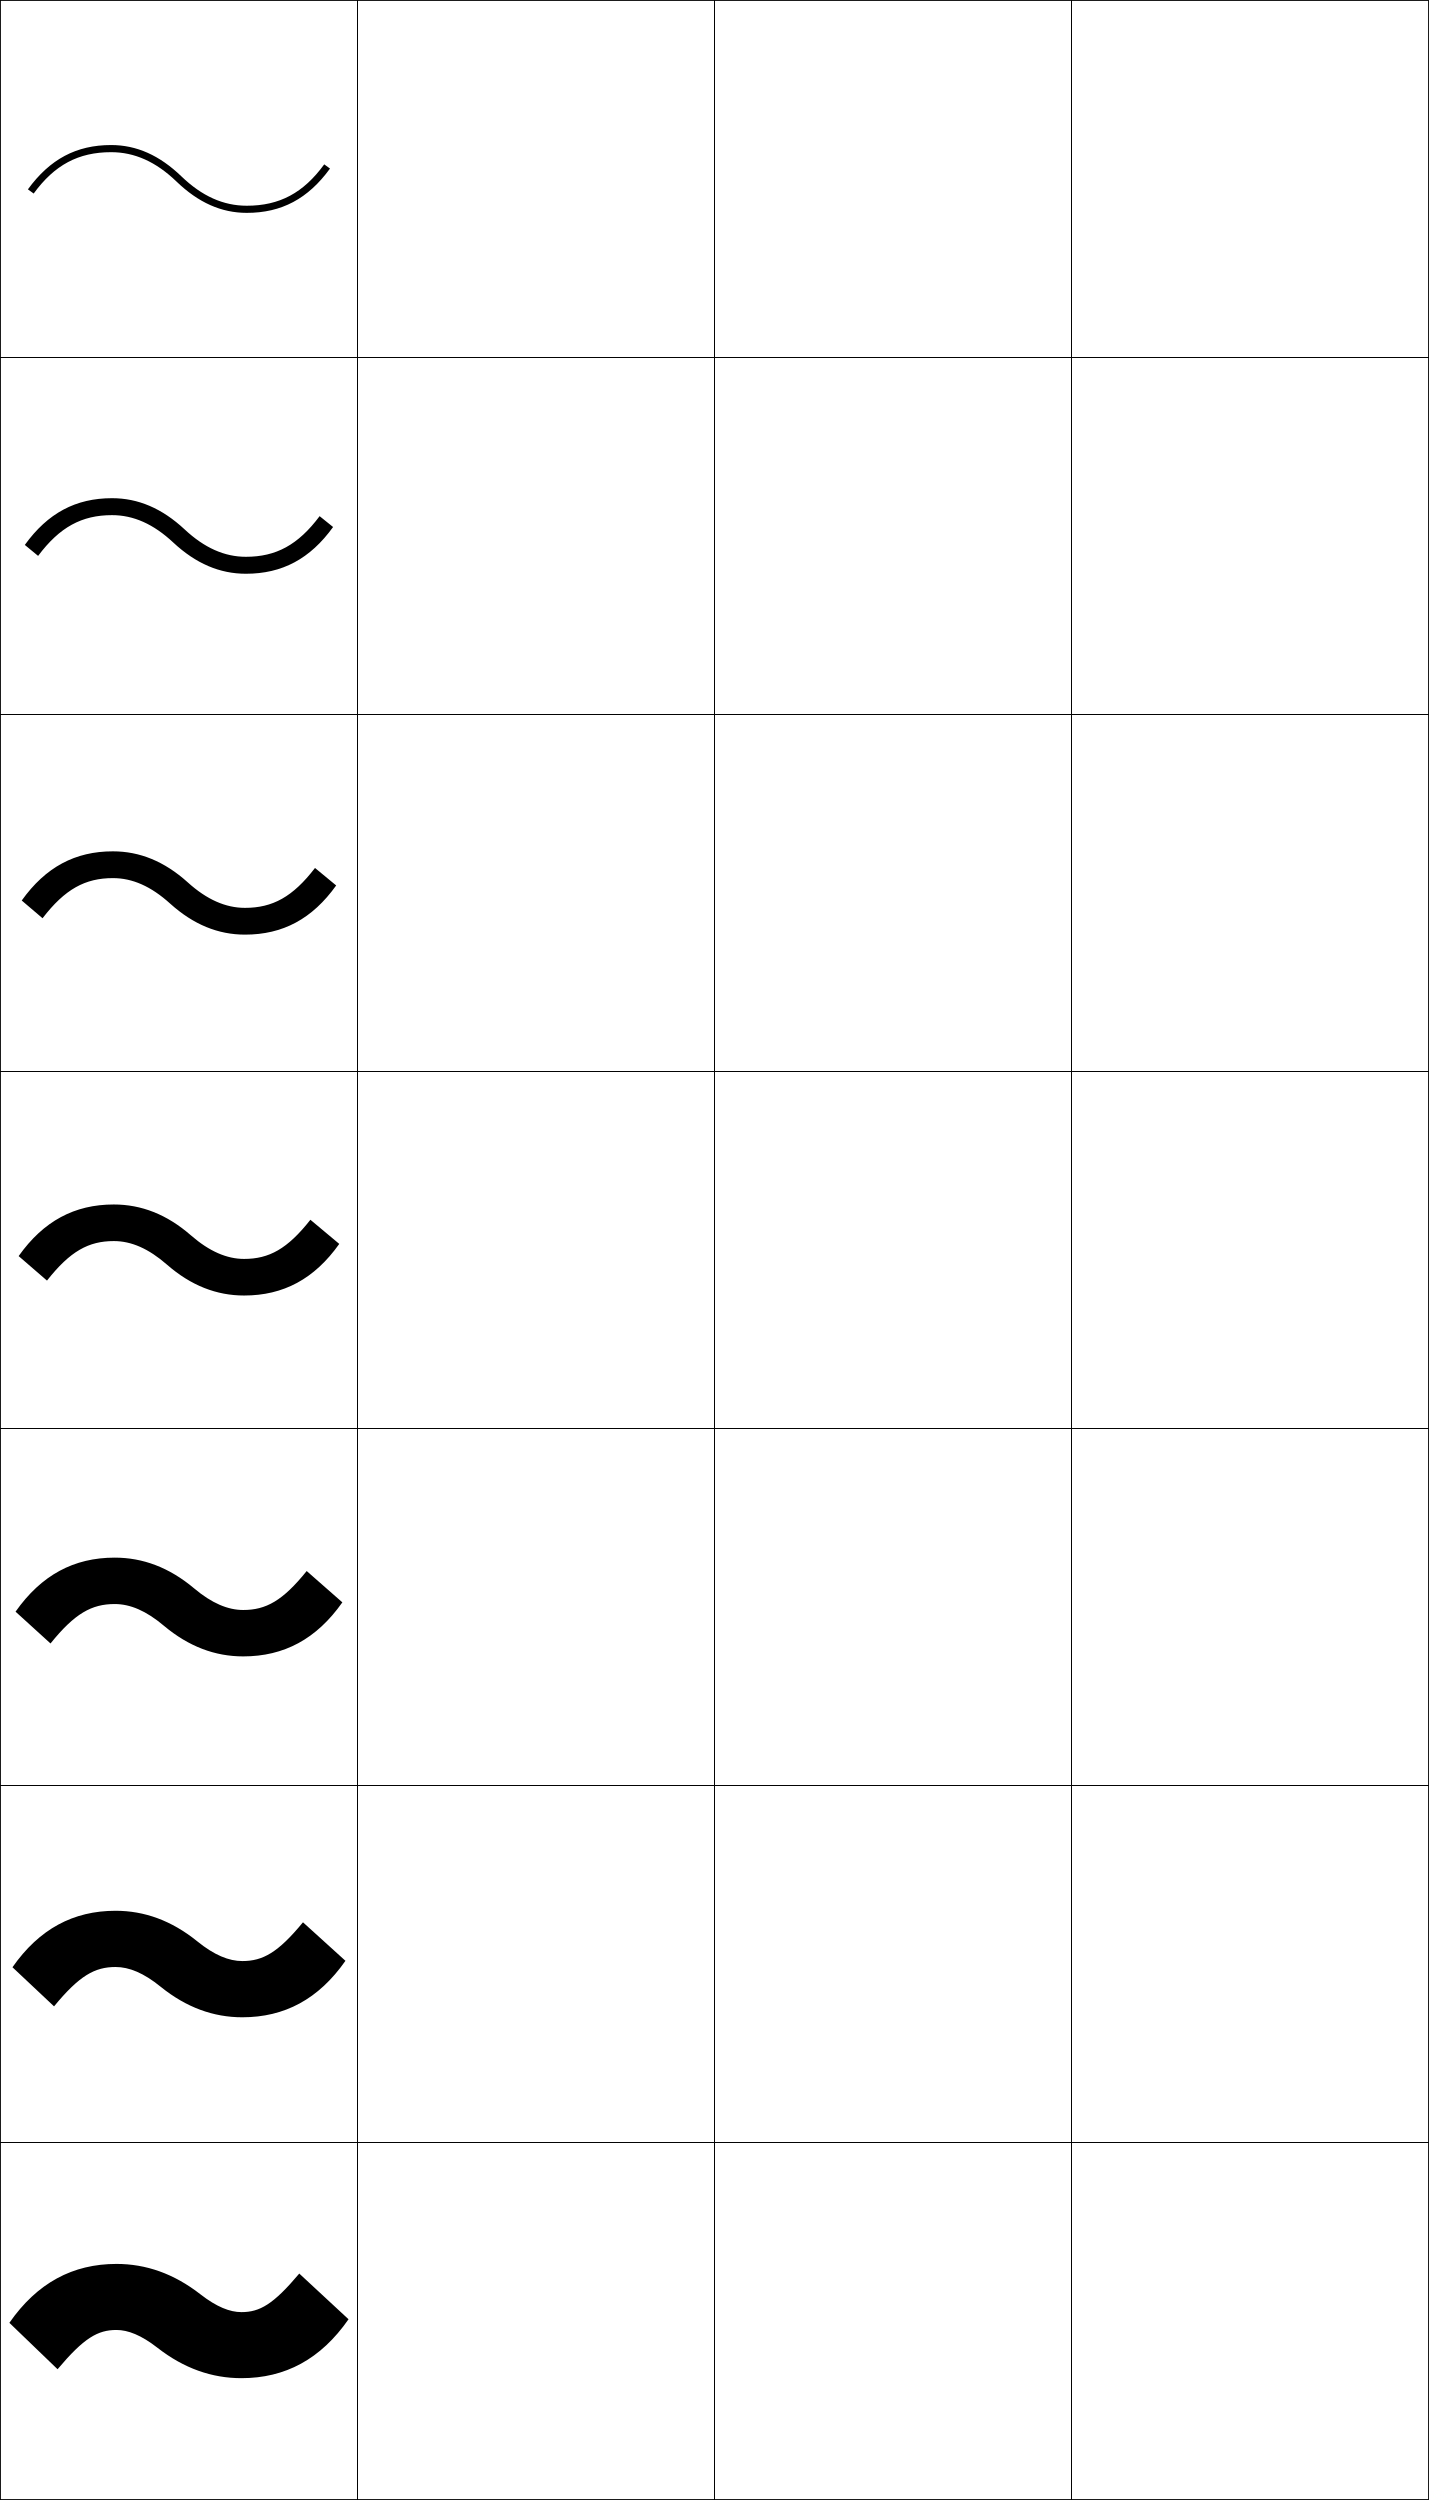
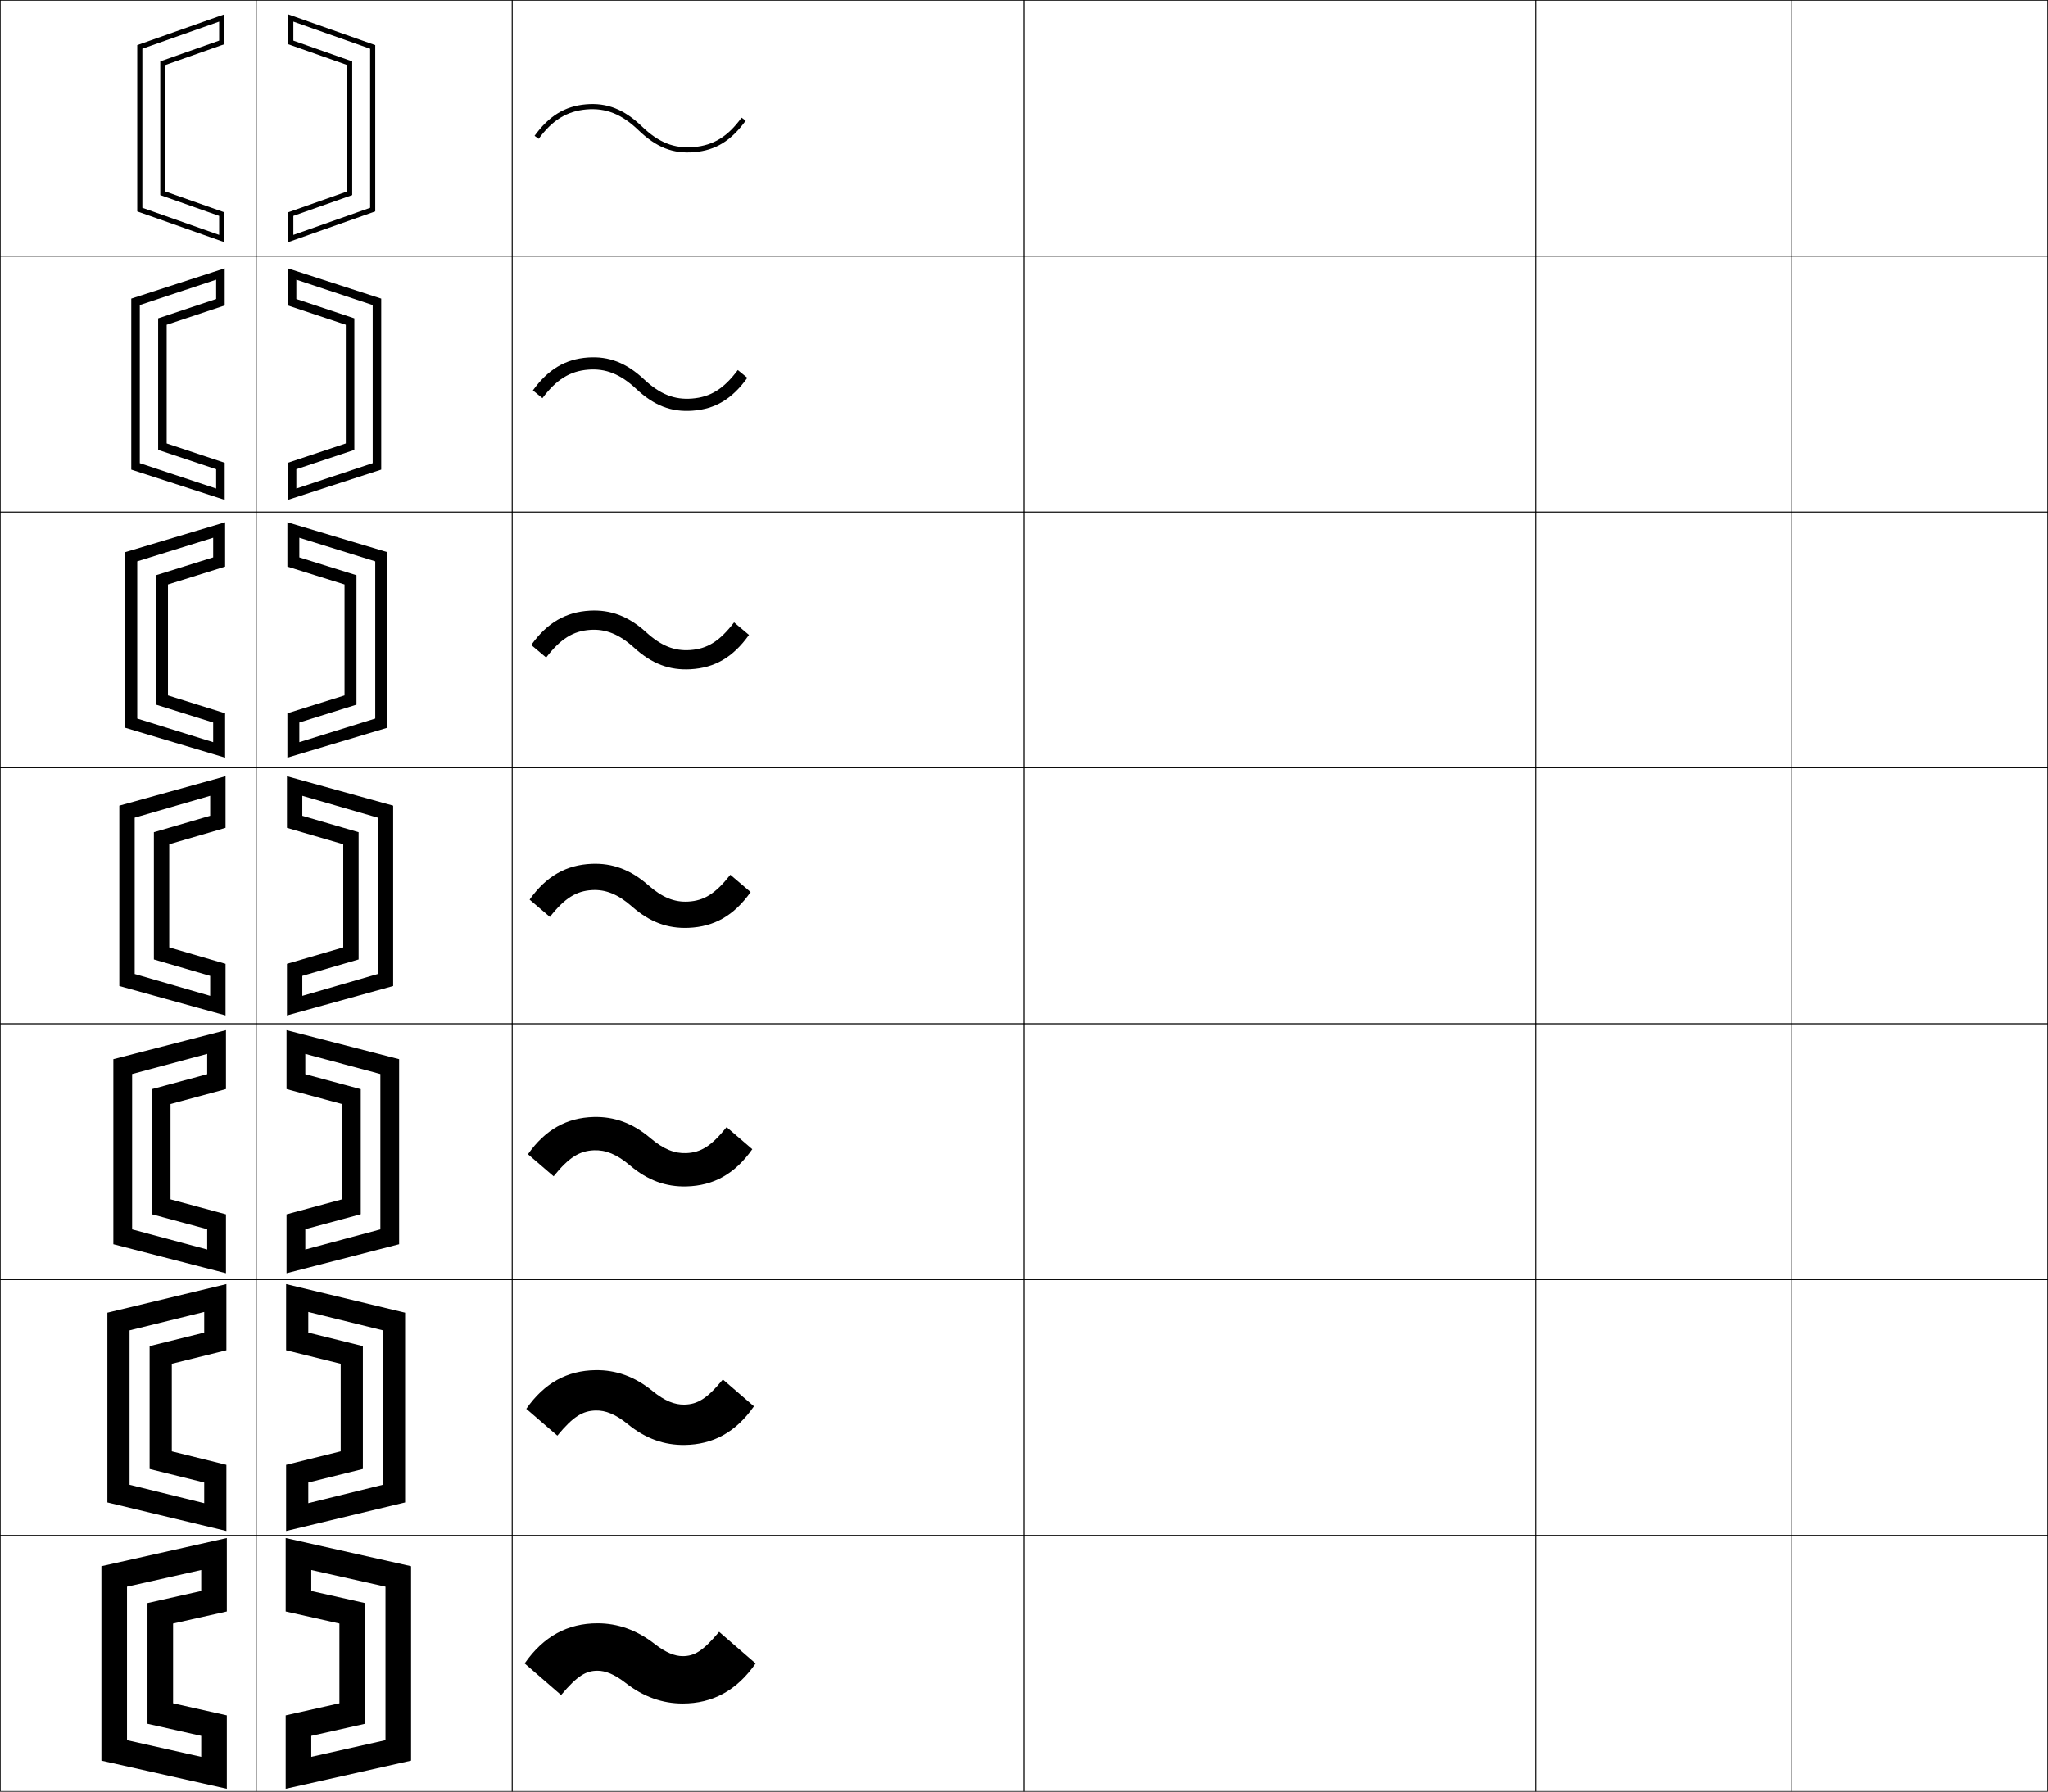
- <svg xmlns="http://www.w3.org/2000/svg" width="400.25" height="700.25" viewBox="0 0 400.25 700.25" overflow="visible" enable-background="new 0 0 400.25 700.25" xml:space="preserve">
+ <svg xmlns="http://www.w3.org/2000/svg" width="800.25" height="700.25" viewBox="0 0 800.25 700.25" overflow="visible" enable-background="new 0 0 800.25 700.25" xml:space="preserve">
  <g id="glyphs">
    <g>
      <rect x="0.125" y="0.125" fill="none" stroke="#000000" stroke-width="0.25" width="100" height="100" />
      <rect x="100.125" y="0.125" fill="none" stroke="#000000" stroke-width="0.25" width="100" height="100" />
      <rect x="0.125" y="100.125" fill="none" stroke="#000000" stroke-width="0.25" width="100" height="100" />
      <rect x="100.125" y="100.125" fill="none" stroke="#000000" stroke-width="0.25" width="100" height="100" />
      <rect x="0.125" y="200.125" fill="none" stroke="#000000" stroke-width="0.25" width="100" height="100" />
      <rect x="100.125" y="200.125" fill="none" stroke="#000000" stroke-width="0.25" width="100" height="100" />
      <rect x="0.125" y="300.125" fill="none" stroke="#000000" stroke-width="0.25" width="100" height="100" />
      <rect x="100.125" y="300.125" fill="none" stroke="#000000" stroke-width="0.25" width="100" height="100" />
      <rect x="0.125" y="400.125" fill="none" stroke="#000000" stroke-width="0.25" width="100" height="100" />
      <rect x="100.125" y="400.125" fill="none" stroke="#000000" stroke-width="0.25" width="100" height="100" />
      <rect x="0.125" y="500.125" fill="none" stroke="#000000" stroke-width="0.25" width="100" height="100" />
      <rect x="100.125" y="500.125" fill="none" stroke="#000000" stroke-width="0.25" width="100" height="100" />
      <rect x="0.125" y="600.125" fill="none" stroke="#000000" stroke-width="0.25" width="100" height="100" />
      <rect x="100.125" y="600.125" fill="none" stroke="#000000" stroke-width="0.25" width="100" height="100" />
+       <rect x="600.125" y="0.125" fill="none" stroke="#000000" stroke-width="0.25" width="100" height="100" />
+       <rect x="700.125" y="0.125" fill="none" stroke="#000000" stroke-width="0.25" width="100" height="100" />
+       <rect x="600.125" y="100.125" fill="none" stroke="#000000" stroke-width="0.25" width="100" height="100" />
+       <rect x="700.125" y="100.125" fill="none" stroke="#000000" stroke-width="0.25" width="100" height="100" />
+       <rect x="600.125" y="200.125" fill="none" stroke="#000000" stroke-width="0.25" width="100" height="100" />
+       <rect x="700.125" y="200.125" fill="none" stroke="#000000" stroke-width="0.25" width="100" height="100" />
+       <rect x="600.125" y="300.125" fill="none" stroke="#000000" stroke-width="0.25" width="100" height="100" />
+       <rect x="700.125" y="300.125" fill="none" stroke="#000000" stroke-width="0.25" width="100" height="100" />
+       <rect x="600.125" y="400.125" fill="none" stroke="#000000" stroke-width="0.25" width="100" height="100" />
+       <rect x="700.125" y="400.125" fill="none" stroke="#000000" stroke-width="0.25" width="100" height="100" />
+       <rect x="600.125" y="500.125" fill="none" stroke="#000000" stroke-width="0.25" width="100" height="100" />
+       <rect x="700.125" y="500.125" fill="none" stroke="#000000" stroke-width="0.25" width="100" height="100" />
+       <rect x="600.125" y="600.125" fill="none" stroke="#000000" stroke-width="0.25" width="100" height="100" />
+       <rect x="700.125" y="600.125" fill="none" stroke="#000000" stroke-width="0.25" width="100" height="100" />
+       <rect x="200.125" y="0.125" fill="none" stroke="#000000" stroke-width="0.25" width="100" height="100" />
+       <rect x="300.125" y="0.125" fill="none" stroke="#000000" stroke-width="0.25" width="100" height="100" />
+       <rect x="400.125" y="0.125" fill="none" stroke="#000000" stroke-width="0.25" width="100" height="100" />
+       <rect x="500.125" y="0.125" fill="none" stroke="#000000" stroke-width="0.25" width="100" height="100" />
+       <rect x="200.125" y="100.125" fill="none" stroke="#000000" stroke-width="0.25" width="100" height="100" />
+       <rect x="300.125" y="100.125" fill="none" stroke="#000000" stroke-width="0.25" width="100" height="100" />
+       <rect x="400.125" y="100.125" fill="none" stroke="#000000" stroke-width="0.25" width="100" height="100" />
+       <rect x="500.125" y="100.125" fill="none" stroke="#000000" stroke-width="0.25" width="100" height="100" />
+       <rect x="200.125" y="200.125" fill="none" stroke="#000000" stroke-width="0.25" width="100" height="100" />
+       <rect x="300.125" y="200.125" fill="none" stroke="#000000" stroke-width="0.25" width="100" height="100" />
+       <rect x="400.125" y="200.125" fill="none" stroke="#000000" stroke-width="0.25" width="100" height="100" />
+       <rect x="500.125" y="200.125" fill="none" stroke="#000000" stroke-width="0.25" width="100" height="100" />
+       <rect x="200.125" y="300.125" fill="none" stroke="#000000" stroke-width="0.25" width="100" height="100" />
+       <rect x="300.125" y="300.125" fill="none" stroke="#000000" stroke-width="0.25" width="100" height="100" />
+       <rect x="400.125" y="300.125" fill="none" stroke="#000000" stroke-width="0.25" width="100" height="100" />
+       <rect x="500.125" y="300.125" fill="none" stroke="#000000" stroke-width="0.25" width="100" height="100" />
+       <rect x="200.125" y="400.125" fill="none" stroke="#000000" stroke-width="0.25" width="100" height="100" />
+       <rect x="300.125" y="400.125" fill="none" stroke="#000000" stroke-width="0.25" width="100" height="100" />
+       <rect x="400.125" y="400.125" fill="none" stroke="#000000" stroke-width="0.25" width="100" height="100" />
+       <rect x="500.125" y="400.125" fill="none" stroke="#000000" stroke-width="0.25" width="100" height="100" />
+       <rect x="200.125" y="500.125" fill="none" stroke="#000000" stroke-width="0.25" width="100" height="100" />
+       <rect x="300.125" y="500.125" fill="none" stroke="#000000" stroke-width="0.25" width="100" height="100" />
+       <rect x="400.125" y="500.125" fill="none" stroke="#000000" stroke-width="0.25" width="100" height="100" />
+       <rect x="500.125" y="500.125" fill="none" stroke="#000000" stroke-width="0.25" width="100" height="100" />
+       <rect x="200.125" y="600.125" fill="none" stroke="#000000" stroke-width="0.25" width="100" height="100" />
+       <rect x="300.125" y="600.125" fill="none" stroke="#000000" stroke-width="0.25" width="100" height="100" />
+       <rect x="400.125" y="600.125" fill="none" stroke="#000000" stroke-width="0.25" width="100" height="100" />
+       <rect x="500.125" y="600.125" fill="none" stroke="#000000" stroke-width="0.25" width="100" height="100" />
    </g>
    <g>
-       <rect x="200.125" y="0.125" fill="none" stroke="#000000" stroke-width="0.25" width="100" height="100" />
-       <rect x="300.125" y="0.125" fill="none" stroke="#000000" stroke-width="0.25" width="100" height="100" />
-       <rect x="200.125" y="100.125" fill="none" stroke="#000000" stroke-width="0.25" width="100" height="100" />
-       <rect x="300.125" y="100.125" fill="none" stroke="#000000" stroke-width="0.25" width="100" height="100" />
-       <rect x="200.125" y="200.125" fill="none" stroke="#000000" stroke-width="0.25" width="100" height="100" />
-       <rect x="300.125" y="200.125" fill="none" stroke="#000000" stroke-width="0.25" width="100" height="100" />
-       <rect x="200.125" y="300.125" fill="none" stroke="#000000" stroke-width="0.25" width="100" height="100" />
-       <rect x="300.125" y="300.125" fill="none" stroke="#000000" stroke-width="0.25" width="100" height="100" />
-       <rect x="200.125" y="400.125" fill="none" stroke="#000000" stroke-width="0.25" width="100" height="100" />
-       <rect x="300.125" y="400.125" fill="none" stroke="#000000" stroke-width="0.25" width="100" height="100" />
-       <rect x="200.125" y="500.125" fill="none" stroke="#000000" stroke-width="0.25" width="100" height="100" />
-       <rect x="300.125" y="500.125" fill="none" stroke="#000000" stroke-width="0.25" width="100" height="100" />
-       <rect x="200.125" y="600.125" fill="none" stroke="#000000" stroke-width="0.25" width="100" height="100" />
-       <rect x="300.125" y="600.125" fill="none" stroke="#000000" stroke-width="0.25" width="100" height="100" />
+       <polygon points="49.625,680.121 39.625,688.125 39.625,612.125 88.625,601.125 88.625,629.821 67.625,634.536       67.625,665.714 88.625,670.429 88.625,699.125 39.625,688.125 49.625,680.121 78.625,686.632       78.625,678.433 57.625,673.718 57.625,626.532 78.625,621.817 78.625,613.618 49.625,620.129 " />
+       <polygon points="67.125,567.235 88.458,572.518 88.458,598.375 41.958,587.208       50.625,580.303 79.792,587.492 79.792,579.423 58.458,574.141 58.458,526.108       79.792,520.827 79.792,512.757 50.625,519.947 50.625,580.303 41.958,587.208       41.958,513.041 88.458,501.875 88.458,527.732 67.125,533.015 " />
+       <polygon points="66.625,468.757 88.292,474.606 88.292,497.625 44.292,486.292 51.625,480.484       80.958,488.354 80.958,480.414 59.292,474.564 59.292,425.686 80.958,419.836       80.958,411.896 51.625,419.766 51.625,480.484 44.292,486.292 44.292,413.958       88.292,402.625 88.292,425.644 66.625,431.493 " />
+       <polygon points="66.125,370.278 88.125,376.695 88.125,396.875 46.625,385.375 52.625,380.666 82.125,389.215       82.125,381.404 60.125,374.988 60.125,325.262 82.125,318.846 82.125,311.035 52.625,319.584       52.625,380.666 46.625,385.375 46.625,314.875 88.125,303.375 88.125,323.555 66.125,329.972 " />
+       <polygon points="65.625,271.799 87.958,278.783 87.958,296.125 48.958,284.458       53.625,280.847 83.292,290.076 83.292,282.395 60.958,275.411 60.958,224.838       83.292,217.855 83.292,210.174 53.625,219.402 53.625,280.847 48.958,284.458       48.958,215.792 87.958,204.125 87.958,221.466 65.625,228.45 " />
+       <polygon points="65.125,173.321 87.792,180.873 87.792,195.375 51.292,183.542 54.625,181.029       84.458,190.937 84.458,183.385 61.792,175.835 61.792,124.416 84.458,116.865       84.458,109.313 54.625,119.221 54.625,181.029 51.292,183.542 51.292,116.708       87.792,104.875 87.792,119.378 65.125,126.929 " />
+       <polygon points="64.625,74.843 87.625,82.961 87.625,94.625 53.625,82.625 55.625,81.21 85.625,91.798       85.625,84.375 62.625,76.258 62.625,23.992 85.625,15.875 85.625,8.452 55.625,19.04 55.625,81.21       53.625,82.625 53.625,17.625 87.625,5.625 87.625,17.289 64.625,25.407 " />
    </g>
    <g>
-       <path d="M7.816,53.036l1.617,1.178C15.268,46.199,21.958,42.625,31.125,42.625      c6.579,0,12.567,2.688,18.306,8.22C55.561,56.753,62.003,59.625,69.125,59.625      c9.738,0,17.145-3.943,23.309-12.411l-1.617-1.178      C84.982,54.051,78.292,57.625,69.125,57.625c-6.579,0-12.566-2.688-18.307-8.22      C44.689,43.497,38.247,40.625,31.125,40.625C21.387,40.625,13.981,44.568,7.816,53.036z" />
-       <path d="M6.951,152.634l3.725,3.073c6.053-8.092,12.237-11.416,20.699-11.416      c6.019,0,11.619,2.489,17.172,7.683c6.333,5.9,13.015,8.734,20.328,8.734      c10.156,0,17.988-4.168,24.424-13.092l-3.774-3.04      c-6.031,8.066-12.204,11.383-20.65,11.383c-5.986,0-11.618-2.489-17.172-7.684      C45.369,142.375,38.688,139.542,31.375,139.542      C21.219,139.542,13.387,143.71,6.951,152.634z" />
-       <path d="M6.086,252.232l5.833,4.969C18.191,249.031,23.87,245.958,31.625,245.958      c5.459,0,10.671,2.289,16.038,7.146c6.539,5.891,13.459,8.687,20.962,8.687      c10.574,0,18.832-4.394,25.539-13.773l-5.931-4.902      c-6.227,8.117-11.883,11.176-19.608,11.176c-5.394,0-10.67-2.289-16.038-7.146      c-6.539-5.891-13.459-8.687-20.962-8.687      C21.051,238.458,12.793,242.852,6.086,252.232z" />
-       <path d="M68.375,352.625c-4.801,0-9.723-2.09-14.903-6.609      C46.729,340.134,39.568,337.375,31.875,337.375c-10.992,0-19.676,4.619-26.654,14.455      l7.941,6.864C19.652,350.447,24.825,347.625,31.875,347.625      c4.899,0,9.723,2.09,14.903,6.609C53.521,360.116,60.682,362.875,68.375,362.875      c10.992,0,19.676-4.619,26.654-14.455l-8.088-6.765      C80.518,349.823,75.379,352.625,68.375,352.625z" />
-       <path d="M4.355,451.429l9.794,8.909c6.797-8.437,11.535-11.047,17.976-11.047      c4.339,0,8.79,1.872,13.769,6.073c6.969,5.849,14.347,8.594,22.231,8.594      c11.41,0,20.52-4.845,27.77-15.137l-9.992-8.776      c-6.708,8.331-11.4,10.913-17.778,10.913c-4.273,0-8.791-1.871-13.769-6.073      c-6.968-5.849-14.347-8.593-22.23-8.593      C20.715,436.292,11.605,441.136,4.355,451.429z" />
-       <path d="M3.49,551.026l11.647,10.955c7.104-8.625,11.407-11.023,17.238-11.023      c3.78,0,7.859,1.654,12.635,5.537c7.194,5.815,14.791,8.547,22.865,8.547      c11.828,0,21.363-5.07,28.885-15.818l-11.896-10.788      C77.872,546.928,73.627,549.292,67.875,549.292c-3.747,0-7.858-1.654-12.634-5.537      c-7.194-5.815-14.792-8.547-22.866-8.547      C20.547,535.208,11.012,540.278,3.49,551.026z" />
-       <path d="M67.625,647.625c-3.22,0-6.927-1.436-11.5-5c-7.42-5.783-15.235-8.5-23.5-8.5      c-12.246,0-22.207,5.295-30,16.5l13.5,13c7.411-8.814,11.279-11,16.5-11      c3.22,0,6.927,1.436,11.5,5c7.42,5.783,15.235,8.5,23.5,8.5      c12.246,0,22.207-5.295,30-16.5l-13.8-12.8C76.549,645.48,72.751,647.625,67.625,647.625z      " />
+       <polygon points="150.625,680.121 160.625,688.125 160.625,612.125 111.625,601.125 111.625,629.821       132.625,634.536 132.625,665.714 111.625,670.429 111.625,699.125 160.625,688.125 150.625,680.121       121.625,686.632 121.625,678.433 142.625,673.718 142.625,626.532 121.625,621.817 121.625,613.618       150.625,620.129 " />
+       <polygon points="133.125,567.235 111.792,572.518 111.792,598.375 158.291,587.208       149.625,580.303 120.458,587.492 120.458,579.423 141.791,574.141 141.791,526.108       120.458,520.827 120.458,512.757 149.625,519.947 149.625,580.303 158.291,587.208       158.291,513.041 111.792,501.875 111.792,527.732 133.125,533.015 " />
+       <polygon points="133.625,468.757 111.958,474.606 111.958,497.625 155.958,486.292 148.625,480.484       119.292,488.354 119.292,480.414 140.958,474.564 140.958,425.686 119.292,419.836       119.292,411.896 148.625,419.766 148.625,480.484 155.958,486.292 155.958,413.958       111.958,402.625 111.958,425.644 133.625,431.493 " />
+       <polygon points="134.125,370.278 112.125,376.695 112.125,396.875 153.625,385.375 147.625,380.666       118.125,389.215 118.125,381.404 140.125,374.988 140.125,325.262 118.125,318.846 118.125,311.035       147.625,319.584 147.625,380.666 153.625,385.375 153.625,314.875 112.125,303.375 112.125,323.555       134.125,329.972 " />
+       <polygon points="134.625,271.799 112.292,278.783 112.292,296.125 151.292,284.458       146.625,280.847 116.958,290.076 116.958,282.395 139.292,275.411 139.292,224.838       116.958,217.855 116.958,210.174 146.625,219.402 146.625,280.847 151.292,284.458       151.292,215.792 112.292,204.125 112.292,221.466 134.625,228.45 " />
+       <polygon points="135.125,173.321 112.458,180.873 112.458,195.375 148.958,183.542       145.625,181.029 115.792,190.937 115.792,183.385 138.458,175.835 138.458,124.416       115.792,116.865 115.792,109.313 145.625,119.221 145.625,181.029 148.958,183.542       148.958,116.708 112.458,104.875 112.458,119.378 135.125,126.929 " />
+       <polygon points="135.625,74.843 112.625,82.961 112.625,94.625 146.625,82.625 144.625,81.21 114.625,91.798       114.625,84.375 137.625,76.258 137.625,23.992 114.625,15.875 114.625,8.452 144.625,19.04       144.625,81.21 146.625,82.625 146.625,17.625 112.625,5.625 112.625,17.289 135.625,25.407 " />
+     </g>
+     <g>
+       <path d="M228.932,40.788c-8.209,0.719-14.396,4.508-20.058,12.287l1.617,1.177      c5.292-7.269,11.033-10.807,18.616-11.471      c7.581-0.664,13.849,1.823,20.324,8.064c7.021,6.769,13.566,9.346,21.886,8.618      c8.321-0.729,14.319-4.404,20.058-12.288l-1.617-1.177      c-5.363,7.368-10.93,10.799-18.615,11.472      c-7.684,0.672-13.762-1.74-20.324-8.065      C243.89,42.727,237.14,40.069,228.932,40.788z" />
+       <path d="M229.694,139.732c-8.779,0.623-15.512,4.595-21.465,12.851l3.723,3.039      c5.476-7.326,10.818-10.589,17.888-11.143      c6.827-0.553,12.624,1.761,18.758,7.512      c7.011,6.573,13.716,9.114,21.959,8.528      c8.871-0.63,15.449-4.508,21.464-12.853l-3.723-3.039      c-5.536,7.409-10.731,10.583-17.887,11.144      c-6.913,0.56-12.55-1.693-18.758-7.513      C244.721,141.76,237.844,139.154,229.694,139.732z" />
+       <path d="M230.455,238.675c-9.349,0.517-16.629,4.682-22.872,13.416l5.828,4.901      c5.662-7.384,10.604-10.354,17.161-10.814      c6.074-0.427,11.404,1.694,17.191,6.96      c7.004,6.373,13.867,8.89,22.032,8.437      c9.423-0.523,16.579-4.612,22.872-13.417l-5.828-4.901      c-5.709,7.45-10.535,10.349-17.16,10.815      c-6.143,0.432-11.344-1.641-17.191-6.96      C245.547,240.797,238.546,238.228,230.455,238.675z" />
+       <path d="M231.216,337.619c-9.92,0.402-17.746,4.769-24.279,13.981l7.934,6.763      c5.846-7.44,10.389-10.131,16.433-10.485c5.321-0.312,10.19,1.621,15.625,6.407      c7.004,6.168,14.018,8.678,22.105,8.348c9.976-0.406,17.708-4.718,24.279-13.982      l-7.934-6.763c-5.882,7.49-10.337,10.127-16.433,10.486      c-5.372,0.316-10.145-1.583-15.625-6.408      C246.366,339.84,239.247,337.293,231.216,337.619z" />
+       <path d="M231.978,436.562c-10.491,0.277-18.863,4.856-25.686,14.546l10.039,8.625      c6.031-7.498,10.173-9.913,15.705-10.157      c4.567-0.202,8.981,1.543,14.059,5.855c7.01,5.954,14.169,8.471,22.178,8.257      c10.528-0.281,18.837-4.822,25.686-14.547l-10.039-8.625      c-6.055,7.531-10.139,9.909-15.705,10.157      c-4.602,0.205-8.951-1.517-14.058-5.855      C247.179,438.892,239.949,436.352,231.978,436.562z" />
+       <path d="M232.739,535.507c-11.062,0.144-19.98,4.943-27.093,15.109l12.145,10.488      c6.216-7.556,9.957-9.701,14.978-9.829c3.812-0.098,7.778,1.457,12.492,5.303      c7.024,5.73,14.321,8.271,22.251,8.166      c11.081-0.146,19.967-4.927,27.093-15.11l-12.145-10.488      c-6.227,7.572-9.939,9.699-14.978,9.829c-3.83,0.099-7.762-1.444-12.491-5.303      C247.983,537.954,240.65,535.404,232.739,535.507z" />
+       <path d="M244.426,657.725c7.049,5.494,14.473,8.076,22.324,8.076      c11.634,0,21.097-5.031,28.5-15.676L281,637.775c-6.4,7.613-9.741,9.5-14.25,9.5      c-3.059,0-6.58-1.364-10.925-4.75c-7.049-5.494-14.474-8.075-22.325-8.075      c-11.634,0-21.097,5.03-28.5,15.675l14.25,12.35c6.4-7.612,9.741-9.5,14.25-9.5      C236.559,652.975,240.08,654.339,244.426,657.725z" />
    </g>
  </g>
</svg>
